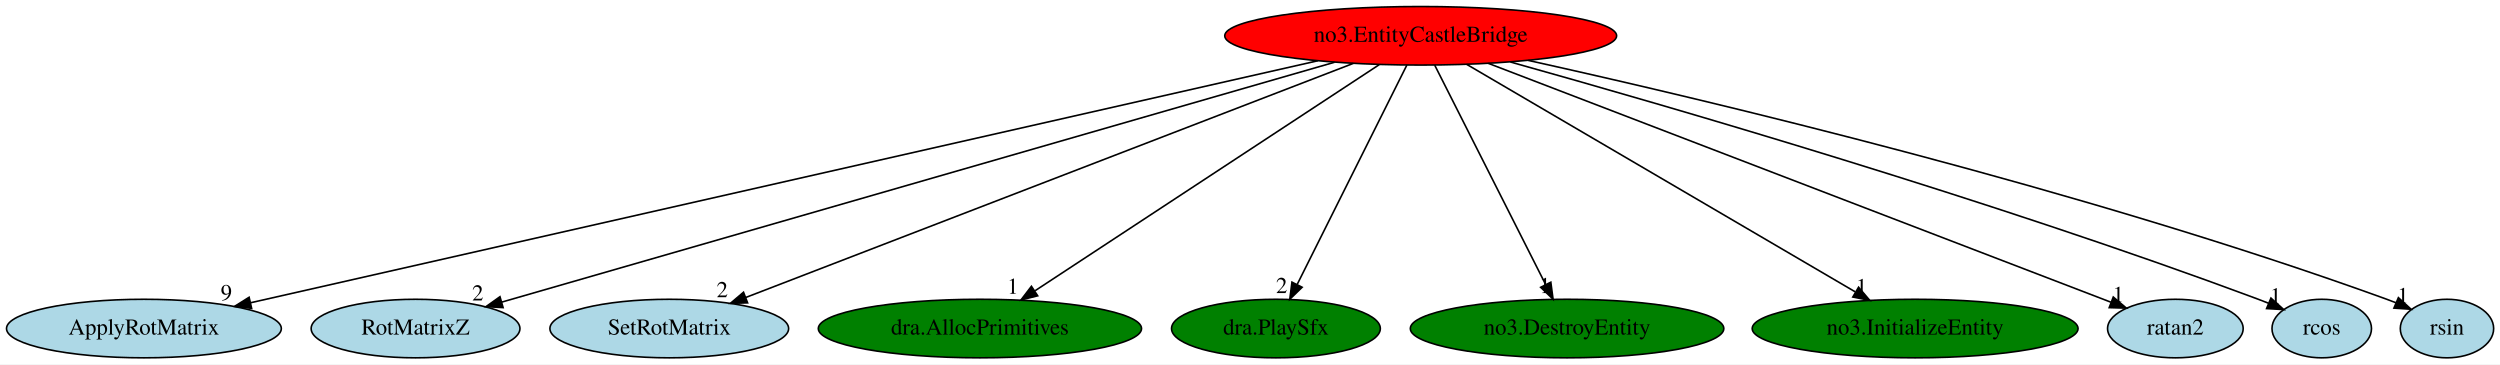
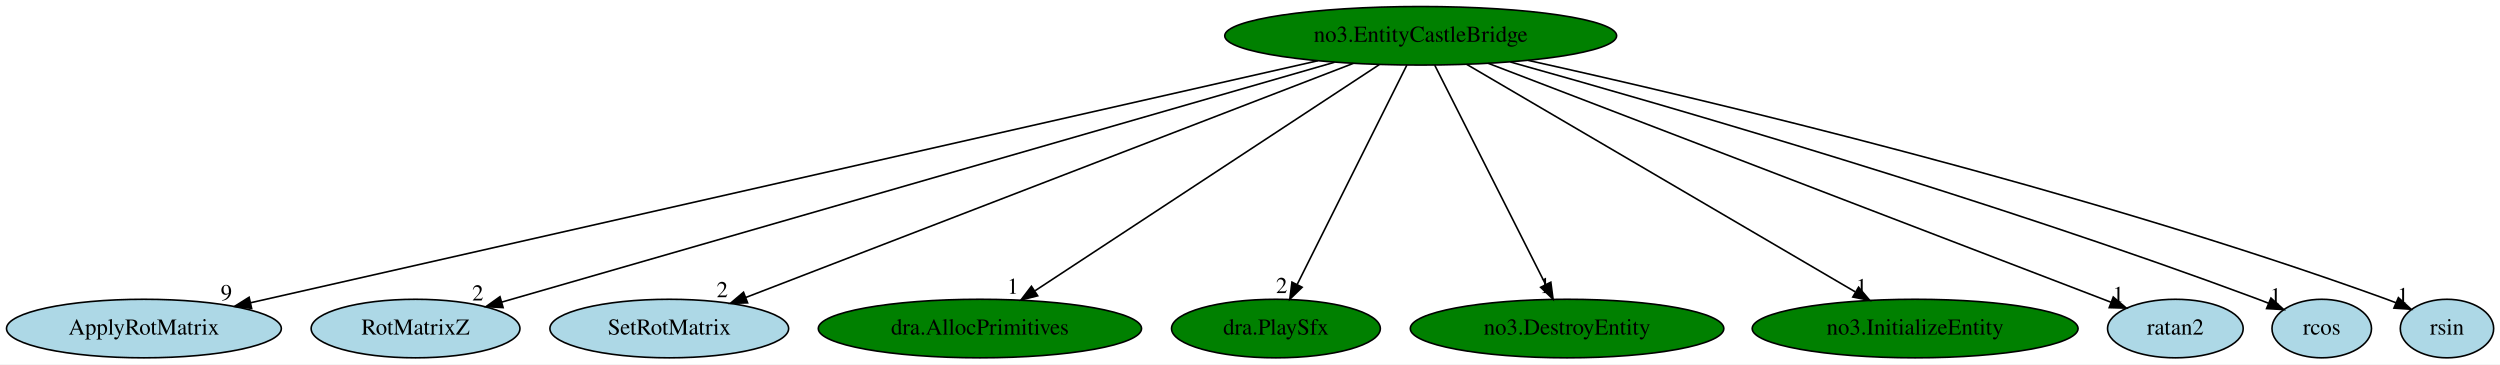
<svg xmlns="http://www.w3.org/2000/svg" xmlns:xlink="http://www.w3.org/1999/xlink" width="1537pt" height="224pt" viewBox="0.00 0.00 1537.09 224.00">
  <g id="graph0" class="graph" transform="scale(1 1) rotate(0) translate(4 220)">
    <polygon fill="white" stroke="transparent" points="-4,4 -4,-220 1533.09,-220 1533.09,4 -4,4" />
    <g id="node1" class="node">
-       <ellipse fill="red" stroke="black" cx="869.49" cy="-198" rx="120.48" ry="18" />
+       <ellipse fill="green" stroke="black" cx="869.49" cy="-198" rx="120.48" ry="18" />
      <text text-anchor="middle" x="869.49" y="-194.3" font-family="Times,serif" font-size="14.00">no3.EntityCastleBridge</text>
    </g>
    <g id="node2" class="node">
      <g id="a_node2">
        <a xlink:href="ApplyRotMatrix.svg" xlink:title="ApplyRotMatrix">
          <ellipse fill="lightblue" stroke="black" cx="84.49" cy="-18" rx="84.49" ry="18" />
          <text text-anchor="middle" x="84.49" y="-14.3" font-family="Times,serif" font-size="14.00">ApplyRotMatrix</text>
        </a>
      </g>
    </g>
    <g id="edge1" class="edge">
      <path fill="none" stroke="black" d="M806.25,-182.66C659.84,-149.46 298.78,-67.59 150.09,-33.87" />
      <polygon fill="black" stroke="black" points="150.71,-30.43 140.19,-31.63 149.16,-37.25 150.71,-30.43" />
      <text text-anchor="middle" x="135.19" y="-35.43" font-family="Times,serif" font-size="14.00">9</text>
    </g>
    <g id="node3" class="node">
      <g id="a_node3">
        <a xlink:href="RotMatrixZ.svg" xlink:title="RotMatrixZ">
          <ellipse fill="lightblue" stroke="black" cx="251.49" cy="-18" rx="64.19" ry="18" />
          <text text-anchor="middle" x="251.49" y="-14.3" font-family="Times,serif" font-size="14.00">RotMatrixZ</text>
        </a>
      </g>
    </g>
    <g id="edge2" class="edge">
      <path fill="none" stroke="black" d="M816.54,-181.75C699.79,-148.12 421.39,-67.94 304.55,-34.28" />
      <polygon fill="black" stroke="black" points="305.33,-30.87 294.75,-31.46 303.4,-37.59 305.33,-30.87" />
      <text text-anchor="middle" x="289.75" y="-35.26" font-family="Times,serif" font-size="14.00">2</text>
    </g>
    <g id="node4" class="node">
      <g id="a_node4">
        <a xlink:href="SetRotMatrix.svg" xlink:title="SetRotMatrix">
          <ellipse fill="lightblue" stroke="black" cx="407.49" cy="-18" rx="73.39" ry="18" />
          <text text-anchor="middle" x="407.49" y="-14.3" font-family="Times,serif" font-size="14.00">SetRotMatrix</text>
        </a>
      </g>
    </g>
    <g id="edge3" class="edge">
      <path fill="none" stroke="black" d="M828.09,-181.05C742.18,-147.95 545.06,-72 454.52,-37.12" />
      <polygon fill="black" stroke="black" points="455.65,-33.8 445.06,-33.48 453.14,-40.34 455.65,-33.8" />
      <text text-anchor="middle" x="440.06" y="-37.28" font-family="Times,serif" font-size="14.00">2</text>
    </g>
    <g id="node5" class="node">
      <g id="a_node5">
        <a xlink:href="dra.AllocPrimitives.svg" xlink:title="dra.AllocPrimitives">
          <ellipse fill="green" stroke="black" cx="598.49" cy="-18" rx="99.38" ry="18" />
          <text text-anchor="middle" x="598.49" y="-14.3" font-family="Times,serif" font-size="14.00">dra.AllocPrimitives</text>
        </a>
      </g>
    </g>
    <g id="edge4" class="edge">
      <path fill="none" stroke="black" d="M844,-180.25C794.95,-148.04 687.43,-77.42 632.41,-41.27" />
      <polygon fill="black" stroke="black" points="634,-38.14 623.72,-35.57 630.16,-43.99 634,-38.14" />
      <text text-anchor="middle" x="618.72" y="-39.37" font-family="Times,serif" font-size="14.00">1</text>
    </g>
    <g id="node6" class="node">
      <g id="a_node6">
        <a xlink:href="dra.PlaySfx.svg" xlink:title="dra.PlaySfx">
          <ellipse fill="green" stroke="black" cx="780.49" cy="-18" rx="64.19" ry="18" />
          <text text-anchor="middle" x="780.49" y="-14.3" font-family="Times,serif" font-size="14.00">dra.PlaySfx</text>
        </a>
      </g>
    </g>
    <g id="edge5" class="edge">
      <path fill="none" stroke="black" d="M860.96,-179.93C845.34,-148.7 812.08,-82.17 793.58,-45.18" />
      <polygon fill="black" stroke="black" points="796.6,-43.39 789,-36.02 790.34,-46.53 796.6,-43.39" />
      <text text-anchor="middle" x="784" y="-39.82" font-family="Times,serif" font-size="14.00">2</text>
    </g>
    <g id="node7" class="node">
      <g id="a_node7">
        <a xlink:href="no3.DestroyEntity.svg" xlink:title="no3.DestroyEntity">
          <ellipse fill="green" stroke="black" cx="959.49" cy="-18" rx="96.38" ry="18" />
          <text text-anchor="middle" x="959.49" y="-14.3" font-family="Times,serif" font-size="14.00">no3.DestroyEntity</text>
        </a>
      </g>
    </g>
    <g id="edge6" class="edge">
      <path fill="none" stroke="black" d="M878.12,-179.93C893.91,-148.7 927.55,-82.17 946.26,-45.18" />
      <polygon fill="black" stroke="black" points="949.5,-46.52 950.89,-36.02 943.25,-43.36 949.5,-46.52" />
      <text text-anchor="middle" x="945.89" y="-39.82" font-family="Times,serif" font-size="14.00">1</text>
    </g>
    <g id="node8" class="node">
      <g id="a_node8">
        <a xlink:href="no3.InitializeEntity.svg" xlink:title="no3.InitializeEntity">
          <ellipse fill="green" stroke="black" cx="1173.49" cy="-18" rx="100.18" ry="18" />
          <text text-anchor="middle" x="1173.49" y="-14.3" font-family="Times,serif" font-size="14.00">no3.InitializeEntity</text>
        </a>
      </g>
    </g>
    <g id="edge7" class="edge">
      <path fill="none" stroke="black" d="M897.82,-180.41C953.06,-148.07 1075.13,-76.6 1136.6,-40.6" />
      <polygon fill="black" stroke="black" points="1138.71,-43.42 1145.57,-35.35 1135.17,-37.38 1138.71,-43.42" />
      <text text-anchor="middle" x="1140.57" y="-39.15" font-family="Times,serif" font-size="14.00">1</text>
    </g>
    <g id="node9" class="node">
      <g id="a_node9">
        <a xlink:href="ratan2.svg" xlink:title="ratan2">
          <ellipse fill="lightblue" stroke="black" cx="1333.49" cy="-18" rx="41.69" ry="18" />
          <text text-anchor="middle" x="1333.49" y="-14.3" font-family="Times,serif" font-size="14.00">ratan2</text>
        </a>
      </g>
    </g>
    <g id="edge8" class="edge">
      <path fill="none" stroke="black" d="M911.08,-181.05C999.86,-146.99 1206.91,-67.56 1293.89,-34.19" />
      <polygon fill="black" stroke="black" points="1295.32,-37.39 1303.4,-30.54 1292.81,-30.86 1295.32,-37.39" />
      <text text-anchor="middle" x="1298.4" y="-34.34" font-family="Times,serif" font-size="14.00">1</text>
    </g>
    <g id="node10" class="node">
      <g id="a_node10">
        <a xlink:href="rcos.svg" xlink:title="rcos">
          <ellipse fill="lightblue" stroke="black" cx="1423.49" cy="-18" rx="30.59" ry="18" />
          <text text-anchor="middle" x="1423.49" y="-14.3" font-family="Times,serif" font-size="14.00">rcos</text>
        </a>
      </g>
    </g>
    <g id="edge9" class="edge">
      <path fill="none" stroke="black" d="M924.65,-181.88C1019.62,-155.37 1219.71,-97.47 1384.49,-36 1386.57,-35.22 1388.7,-34.4 1390.84,-33.54" />
      <polygon fill="black" stroke="black" points="1392.26,-36.74 1400.15,-29.66 1389.57,-30.28 1392.26,-36.74" />
      <text text-anchor="middle" x="1395.15" y="-33.46" font-family="Times,serif" font-size="14.00">1</text>
    </g>
    <g id="node11" class="node">
      <g id="a_node11">
        <a xlink:href="rsin.svg" xlink:title="rsin">
          <ellipse fill="lightblue" stroke="black" cx="1500.49" cy="-18" rx="28.7" ry="18" />
          <text text-anchor="middle" x="1500.49" y="-14.3" font-family="Times,serif" font-size="14.00">rsin</text>
        </a>
      </g>
    </g>
    <g id="edge10" class="edge">
      <path fill="none" stroke="black" d="M935.64,-182.86C1046.51,-158.31 1276.15,-103.9 1463.49,-36 1465.34,-35.33 1467.22,-34.61 1469.1,-33.85" />
      <polygon fill="black" stroke="black" points="1470.62,-37.01 1478.44,-29.86 1467.87,-30.57 1470.62,-37.01" />
      <text text-anchor="middle" x="1473.44" y="-33.66" font-family="Times,serif" font-size="14.00">1</text>
    </g>
  </g>
</svg>
